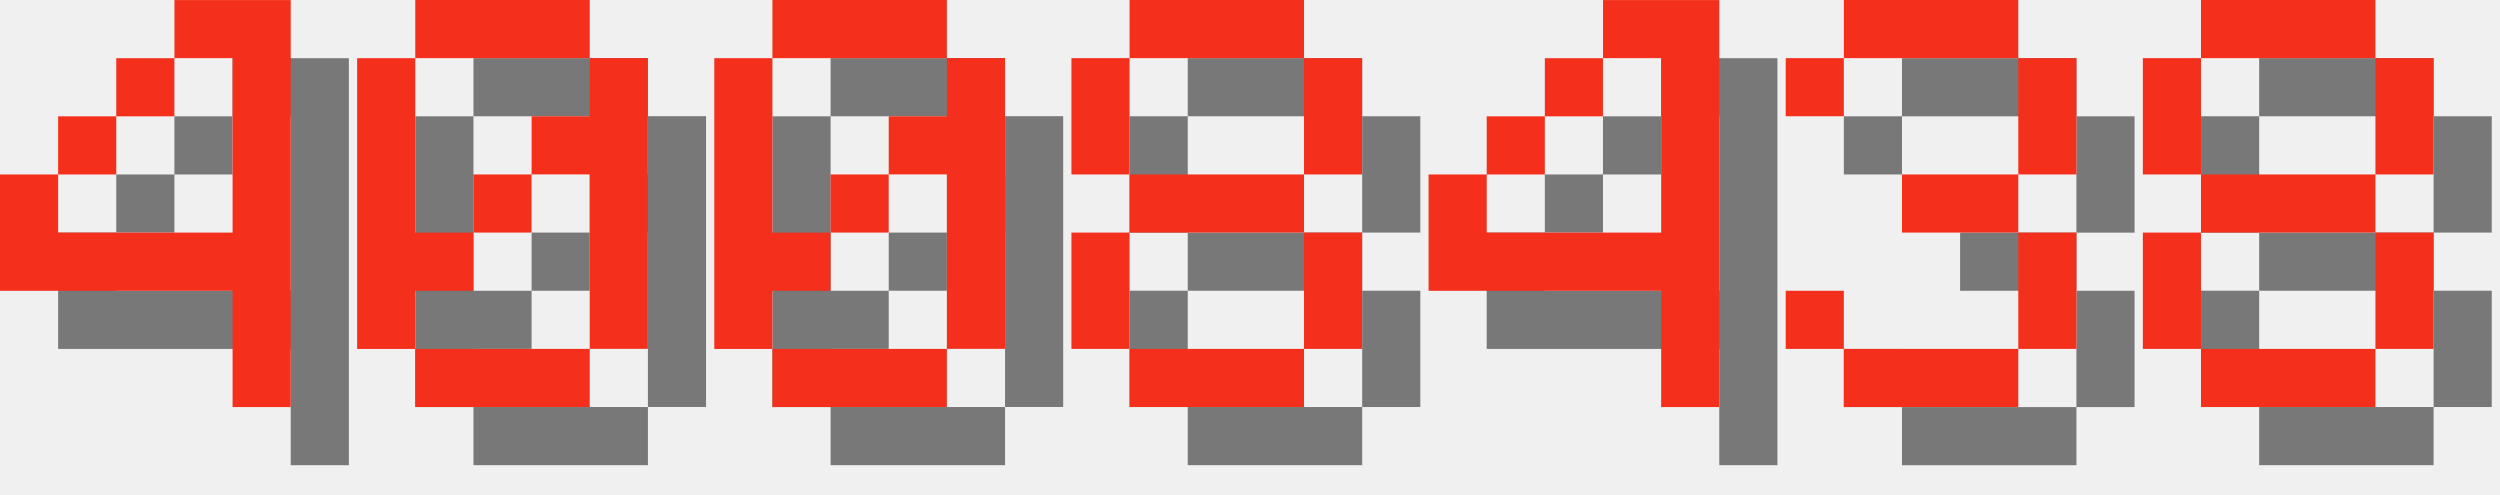
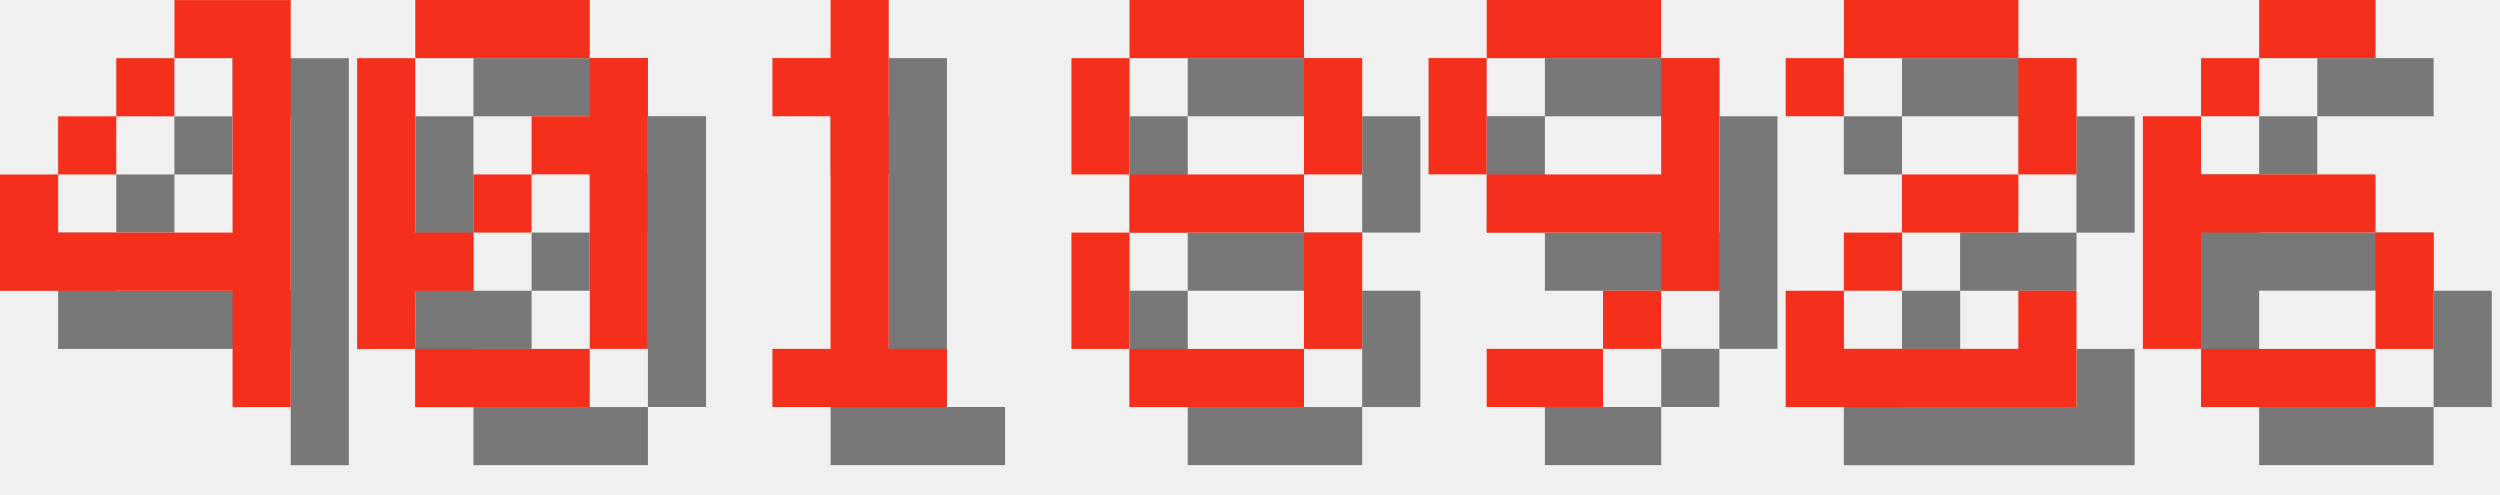
<svg xmlns="http://www.w3.org/2000/svg" version="1.1" width="182.0" height="36">
  <style>
        .text-foreground {
            fill: #F4301C;
        }
        .text-shadow {
            fill: #000000;
            fill-opacity: 0.5;
        }
    </style>
  <g class="digit" id="digit_4" transform="translate(0.0, 0), scale(4)">
    <path id="digit_4_shadow" class="text-shadow" d="m4.233 1.058v1.058h1.058v3.175h-3.175v-1.058h-1.058v2.117h4.233v2.117h1.058v-7.408h-2.117zm-2.117 3.175h1.058v-1.058h-1.058v1.058zm1.058-1.058h1.058v-1.058h-1.058v1.058z" fill-opacity=".5" style="paint-order:stroke fill markers" />
    <path id="digit_4_fg" class="text-foreground" d="m3.175 0v1.058h1.058v3.175h-3.175v-1.058h-1.058v2.117h4.233v2.117h1.058v-7.408h-2.117zm-2.117 3.175h1.058v-1.058h-1.058v1.058zm1.058-1.058h1.058v-1.058h-1.058v1.058z" fill="#fff" style="paint-order:stroke fill markers" />
  </g>
  <g class="digit" id="digit_0" transform="translate(26.0, 0), scale(4)">
    <path id="digit_0_shadow" class="text-shadow" d="m2.117 1.058v1.058h3.175v-1.058h-3.175zm3.175 1.058v1.058h-1.058v1.058h1.058v3.175h1.058v-5.292h-1.058zm0 5.292h-3.175v1.058h3.175v-1.058zm-3.175 0v-1.058h1.058v-1.058h-1.058v-3.175h-1.058v5.292h1.058zm1.058-2.117h1.058v-1.058h-1.058v1.058z" fill-opacity=".5" style="paint-order:stroke fill markers" />
    <path id="digit_0_fg" class="text-foreground" d="m1.058 0v1.058h3.175v-1.058h-3.175zm3.175 1.058v1.058h-1.058v1.058h1.058v3.175h1.058v-5.292h-1.058zm0 5.292h-3.175v1.058h3.175v-1.058zm-3.175 0v-1.058h1.058v-1.058h-1.058v-3.175h-1.058v5.292h1.058zm1.058-2.117h1.058v-1.058h-1.058v1.058z" fill="#fff" style="paint-order:stroke fill markers" />
  </g>
-   <g class="digit" id="digit_0" transform="translate(52.0, 0), scale(4)">
-     <path id="digit_0_shadow" class="text-shadow" d="m2.117 1.058v1.058h3.175v-1.058h-3.175zm3.175 1.058v1.058h-1.058v1.058h1.058v3.175h1.058v-5.292h-1.058zm0 5.292h-3.175v1.058h3.175v-1.058zm-3.175 0v-1.058h1.058v-1.058h-1.058v-3.175h-1.058v5.292h1.058zm1.058-2.117h1.058v-1.058h-1.058v1.058z" fill-opacity=".5" style="paint-order:stroke fill markers" />
-     <path id="digit_0_fg" class="text-foreground" d="m1.058 0v1.058h3.175v-1.058h-3.175zm3.175 1.058v1.058h-1.058v1.058h1.058v3.175h1.058v-5.292h-1.058zm0 5.292h-3.175v1.058h3.175v-1.058zm-3.175 0v-1.058h1.058v-1.058h-1.058v-3.175h-1.058v5.292h1.058zm1.058-2.117h1.058v-1.058h-1.058v1.058z" fill="#fff" style="paint-order:stroke fill markers" />
+   <g class="digit" id="digit_1" transform="translate(52.0, 0), scale(4)">
+     <path id="digit_1_shadow" class="text-shadow" d="m2.117 2.117v1.058h1.058v4.233h-1.058v1.058h3.175v-1.058h-1.058v-6.35h-1.058v1.058h-1.058z" fill-opacity=".5" style="paint-order:stroke fill markers" />
+     <path id="digit_1_fg" class="text-foreground" d="m1.058 1.058v1.058h1.058v4.233h-1.058v1.058h3.175v-1.058h-1.058v-6.35h-1.058v1.058h-1.058z" fill="#fff" style="paint-order:stroke fill markers" />
  </g>
  <g class="digit" id="digit_8" transform="translate(78.0, 0), scale(4)">
    <path id="digit_8_shadow" class="text-shadow" d="m2.117 1.058v1.058h3.175v-1.058h-3.175zm3.175 1.058v2.117h1.058v-2.117h-1.058zm0 2.117h-3.175v1.058h3.175v-1.058zm0 1.058v2.117h1.058v-2.117h-1.058zm0 2.117h-3.175v1.058h3.175v-1.058zm-3.175 0v-2.117h-1.058v2.117h1.058zm0-3.175v-2.117h-1.058v2.117h1.058z" fill-opacity=".5" style="paint-order:stroke fill markers" />
    <path id="digit_8_fg" class="text-foreground" d="m1.058 0v1.058h3.175v-1.058h-3.175zm3.175 1.058v2.117h1.058v-2.117h-1.058zm0 2.117h-3.175v1.058h3.175v-1.058zm0 1.058v2.117h1.058v-2.117h-1.058zm0 2.117h-3.175v1.058h3.175v-1.058zm-3.175 0v-2.117h-1.058v2.117h1.058zm0-3.175v-2.117h-1.058v2.117h1.058z" fill="#fff" style="paint-order:stroke fill markers" />
  </g>
-   <g class="digit" id="digit_4" transform="translate(104.0, 0), scale(4)">
-     <path id="digit_4_shadow" class="text-shadow" d="m4.233 1.058v1.058h1.058v3.175h-3.175v-1.058h-1.058v2.117h4.233v2.117h1.058v-7.408h-2.117zm-2.117 3.175h1.058v-1.058h-1.058v1.058zm1.058-1.058h1.058v-1.058h-1.058v1.058z" fill-opacity=".5" style="paint-order:stroke fill markers" />
-     <path id="digit_4_fg" class="text-foreground" d="m3.175 0v1.058h1.058v3.175h-3.175v-1.058h-1.058v2.117h4.233v2.117h1.058v-7.408h-2.117zm-2.117 3.175h1.058v-1.058h-1.058v1.058zm1.058-1.058h1.058v-1.058h-1.058v1.058z" fill="#fff" style="paint-order:stroke fill markers" />
+   <g class="digit" id="digit_9" transform="translate(104.0, 0), scale(4)">
+     <path id="digit_9_shadow" class="text-shadow" d="m2.117 1.058v1.058h3.175v-1.058h-3.175zm3.175 1.058v2.117h-3.175v1.058h3.175v1.058h1.058v-4.233h-1.058zm0 4.233h-1.058v1.058h1.058v-1.058zm-1.058 1.058h-2.117v1.058h2.117v-1.058zm-2.117-3.175v-2.117h-1.058v2.117h1.058z" fill-opacity=".5" style="paint-order:stroke fill markers" />
+     <path id="digit_9_fg" class="text-foreground" d="m1.058 0v1.058h3.175v-1.058h-3.175zm3.175 1.058v2.117h-3.175v1.058h3.175v1.058h1.058v-4.233h-1.058zm0 4.233h-1.058v1.058h1.058v-1.058zm-1.058 1.058h-2.117v1.058h2.117v-1.058zm-2.117-3.175v-2.117h-1.058v2.117h1.058z" fill="#fff" style="paint-order:stroke fill markers" />
  </g>
-   <g class="digit" id="digit_3" transform="translate(130.0, 0), scale(4)">
-     <path id="digit_3_shadow" class="text-shadow" d="m1.058 2.117v1.058h1.058v-1.058h3.175v2.117h-2.117v1.058h2.117v2.117h-3.175v-1.058h-1.058v1.058h1.058v1.058h3.175v-1.058h1.058v-2.117h-1.058v-1.058h1.058v-2.117h-1.058v-1.058h-3.175v1.058h-1.058z" fill-opacity=".5" style="paint-order:stroke fill markers" />
-     <path id="digit_3_fg" class="text-foreground" d="m0 1.058v1.058h1.058v-1.058h3.175v2.117h-2.117v1.058h2.117v2.117h-3.175v-1.058h-1.058v1.058h1.058v1.058h3.175v-1.058h1.058v-2.117h-1.058v-1.058h1.058v-2.117h-1.058v-1.058h-3.175v1.058h-1.058z" fill="#fff" style="paint-order:stroke fill markers" />
+   <g class="digit" id="digit_2" transform="translate(130.0, 0), scale(4)">
+     <path id="digit_2_shadow" class="text-shadow" d="m1.058 2.117v1.058h1.058v-1.058h3.175v2.117h-2.117v1.058h-1.058v1.058h-1.058v2.117h5.292v-2.117h-1.058v1.058h-3.175v-1.058h1.058v-1.058h2.117v-1.058h1.058v-2.117h-1.058v-1.058h-3.175v1.058h-1.058z" fill-opacity=".5" style="paint-order:stroke fill markers" />
+     <path id="digit_2_fg" class="text-foreground" d="m0 1.058v1.058h1.058v-1.058h3.175v2.117h-2.117v1.058h-1.058v1.058h-1.058v2.117h5.292v-2.117h-1.058v1.058h-3.175v-1.058h1.058v-1.058h2.117v-1.058h1.058v-2.117h-1.058v-1.058h-3.175v1.058h-1.058z" fill="#fff" style="paint-order:stroke fill markers" />
  </g>
-   <g class="digit" id="digit_8" transform="translate(156.0, 0), scale(4)">
-     <path id="digit_8_shadow" class="text-shadow" d="m2.117 1.058v1.058h3.175v-1.058h-3.175zm3.175 1.058v2.117h1.058v-2.117h-1.058zm0 2.117h-3.175v1.058h3.175v-1.058zm0 1.058v2.117h1.058v-2.117h-1.058zm0 2.117h-3.175v1.058h3.175v-1.058zm-3.175 0v-2.117h-1.058v2.117h1.058zm0-3.175v-2.117h-1.058v2.117h1.058z" fill-opacity=".5" style="paint-order:stroke fill markers" />
-     <path id="digit_8_fg" class="text-foreground" d="m1.058 0v1.058h3.175v-1.058h-3.175zm3.175 1.058v2.117h1.058v-2.117h-1.058zm0 2.117h-3.175v1.058h3.175v-1.058zm0 1.058v2.117h1.058v-2.117h-1.058zm0 2.117h-3.175v1.058h3.175v-1.058zm-3.175 0v-2.117h-1.058v2.117h1.058zm0-3.175v-2.117h-1.058v2.117h1.058z" fill="#fff" style="paint-order:stroke fill markers" />
+   <g class="digit" id="digit_6" transform="translate(156.0, 0), scale(4)">
+     <path id="digit_6_shadow" class="text-shadow" d="m3.175 1.058v1.058h2.117v-1.058h-2.117zm0 1.058h-1.058v1.058h1.058v-1.058zm-1.058 1.058h-1.058v4.233h1.058v-2.117h3.175v-1.058h-3.175v-1.058zm3.175 2.117v2.117h1.058v-2.117h-1.058zm0 2.117h-3.175v1.058h3.175v-1.058z" fill-opacity=".5" style="paint-order:stroke fill markers" />
+     <path id="digit_6_fg" class="text-foreground" d="m2.117 0v1.058h2.117v-1.058h-2.117zm0 1.058h-1.058v1.058h1.058v-1.058zm-1.058 1.058h-1.058v4.233h1.058v-2.117h3.175v-1.058h-3.175v-1.058zm3.175 2.117v2.117h1.058v-2.117h-1.058zm0 2.117h-3.175v1.058h3.175v-1.058z" fill="#fff" style="paint-order:stroke fill markers" />
  </g>
</svg>
